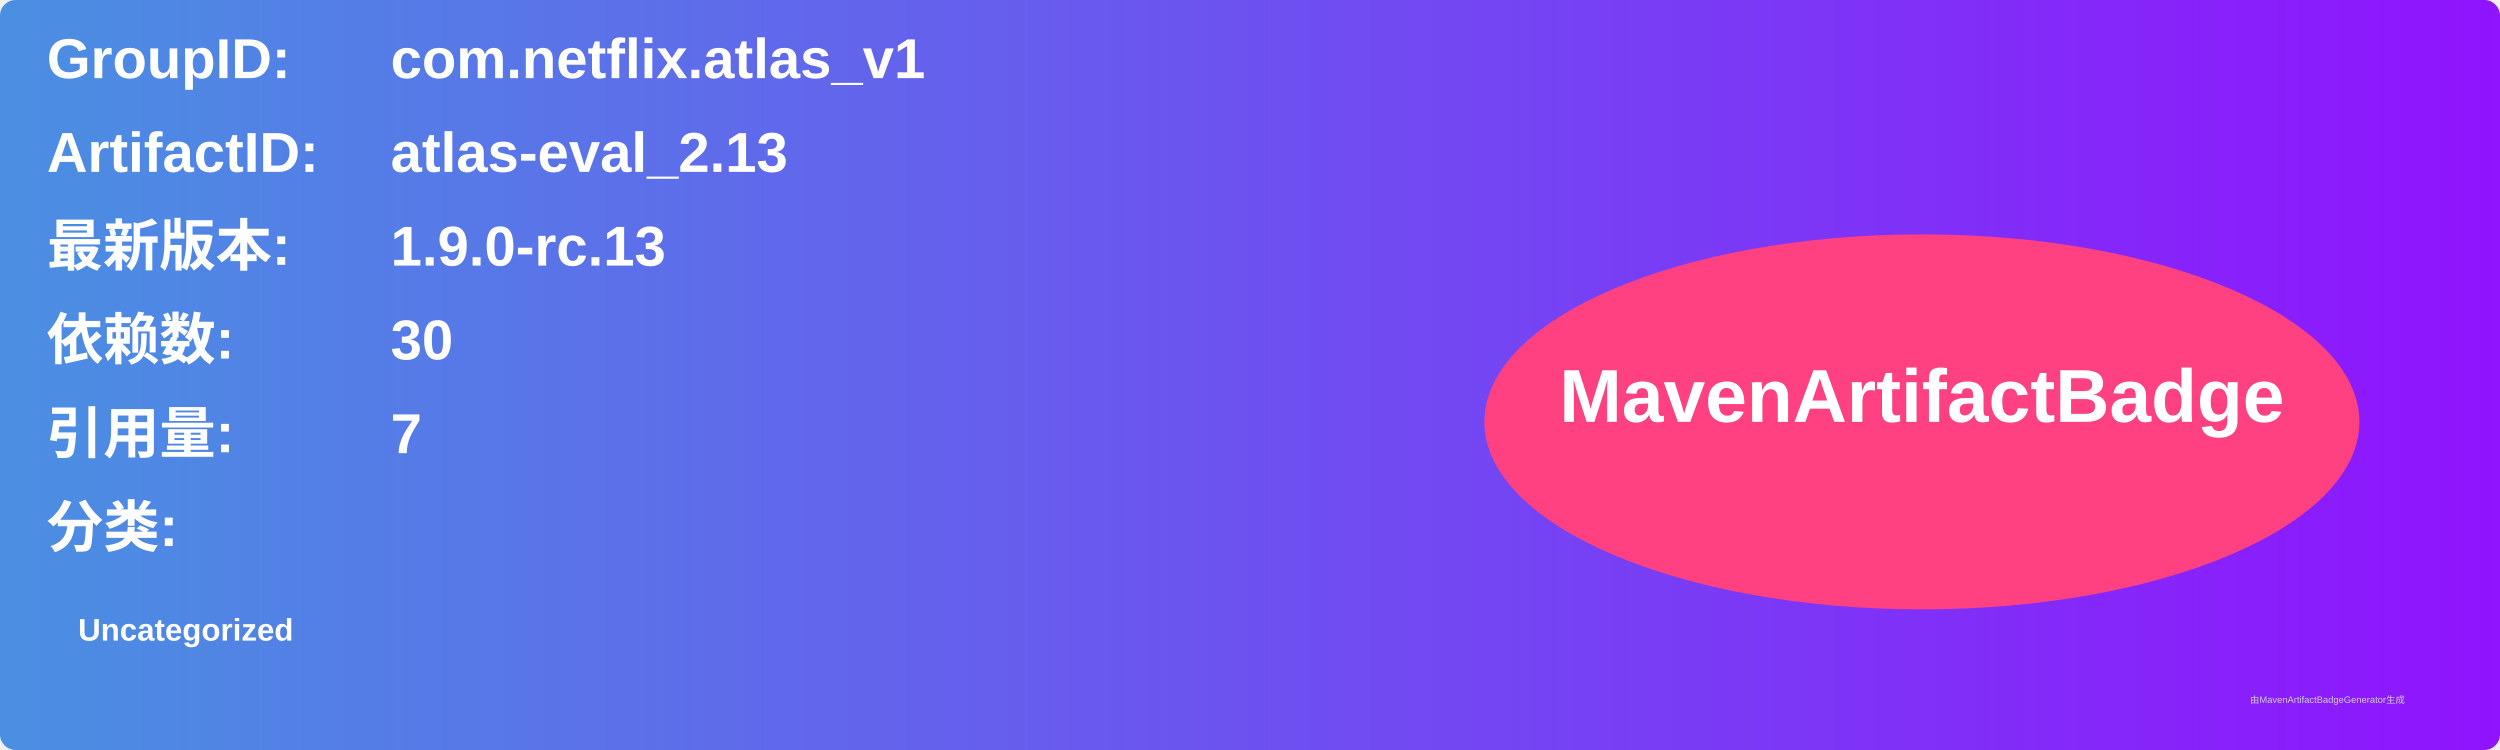
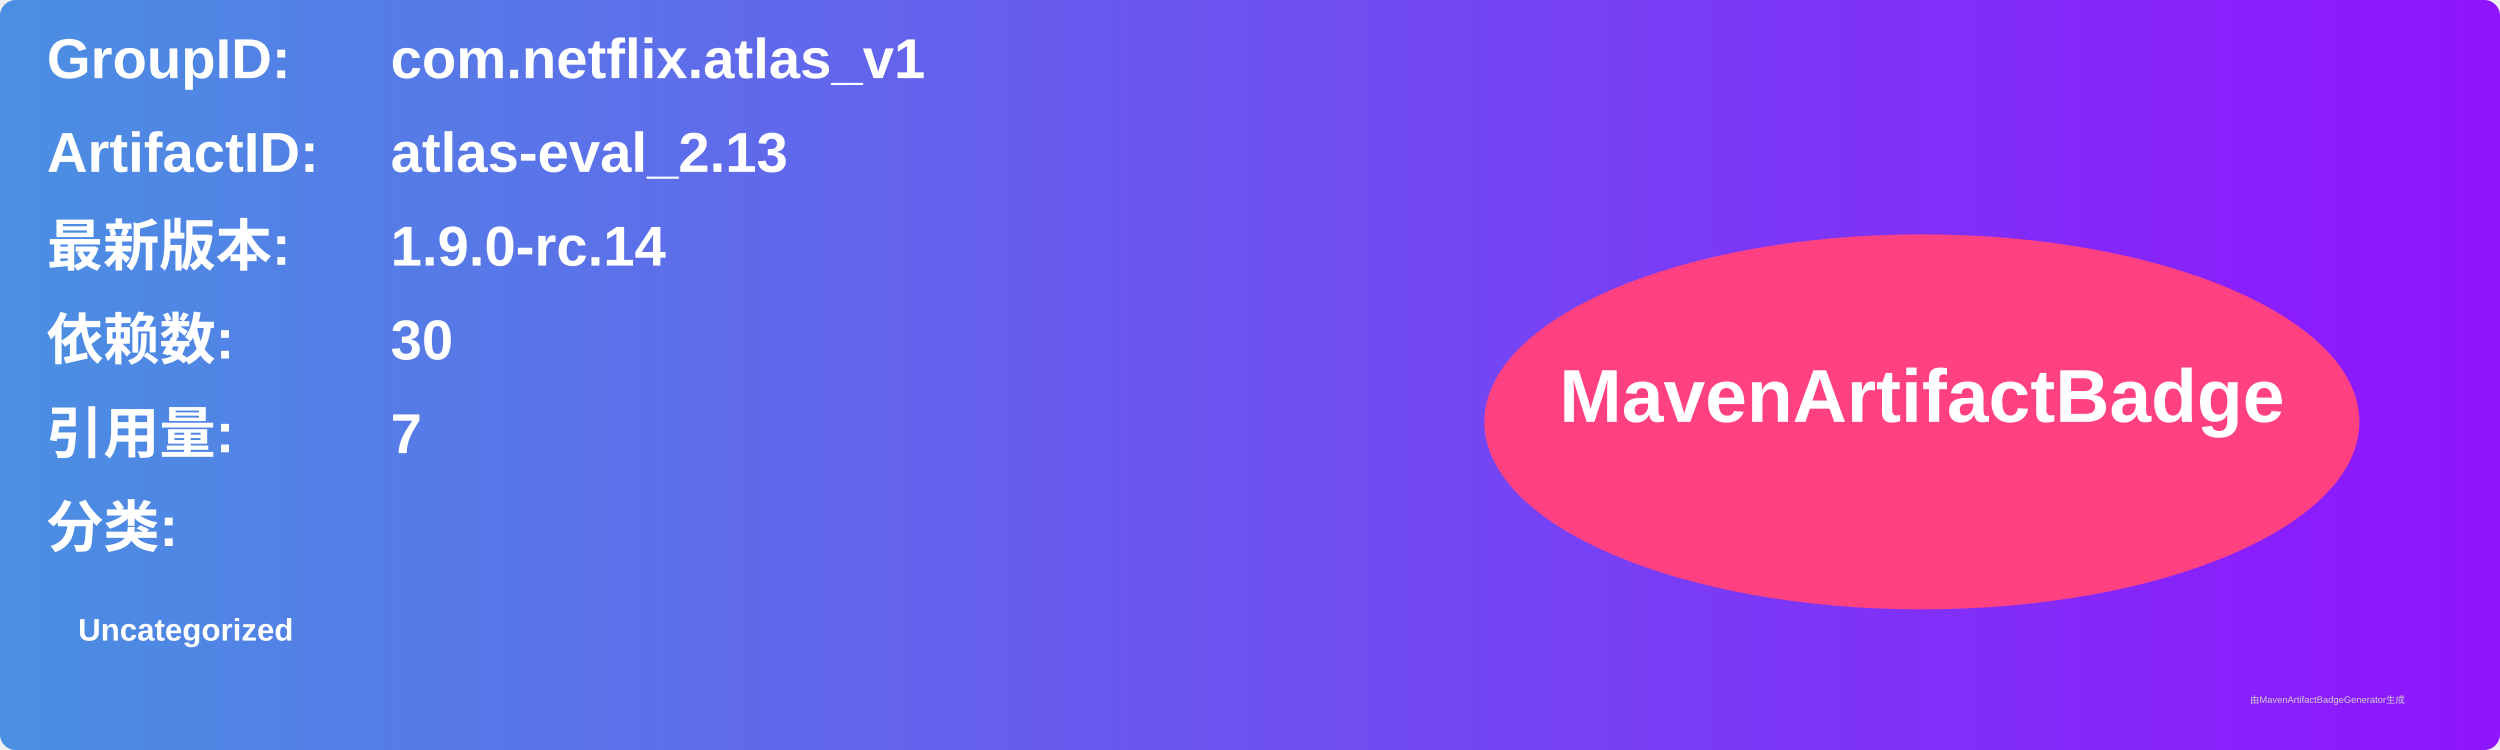
<svg xmlns="http://www.w3.org/2000/svg" width="800" height="240" viewBox="0 0 800 240">
  <linearGradient id="grad" x1="0%" y1="0%" x2="100%" y2="0%">
    <stop offset="0%" stop-color="#4a90e2" />
    <stop offset="100%" stop-color="#9013fe" />
  </linearGradient>
  <rect width="100%" height="100%" rx="5" ry="5" fill="url(#grad)" />
  <g transform="translate(15, 15)">
    <text x="0" y="10" font-family="Arial" font-size="18" fill="white" font-weight="bold" width="260">GroupID:</text>
    <text x="110" y="10" font-family="Arial" font-size="18" fill="white" font-weight="bold" width="460">com.netflix.atlas_v1</text>
    <text x="0" y="40" font-family="Arial" font-size="18" fill="white" font-weight="bold" width="260">ArtifactID:</text>
    <text x="110" y="40" font-family="Arial" font-size="18" fill="white" font-weight="bold" width="460">atlas-eval_2.13</text>
    <text x="0" y="70" font-family="Arial" font-size="18" fill="white" font-weight="bold">最新版本:</text>
    <text x="110" y="70" font-family="Arial" font-size="18" fill="white" font-weight="bold">
-       <tspan font-weight="bold">1.9.0-rc.13</tspan>
+       <tspan font-weight="bold">1.9.0-rc.14</tspan>
    </text>
    <text x="0" y="100" font-family="Arial" font-size="18" fill="white" font-weight="bold">依赖数: </text>
    <text x="110" y="100" font-family="Arial" font-size="18" fill="white">
      <tspan font-weight="bold">30</tspan>
    </text>
    <text x="0" y="130" font-family="Arial" font-size="18" fill="white" font-weight="bold">引用量: </text>
    <text x="110" y="130" font-family="Arial" font-size="18" fill="white">
      <tspan font-weight="bold">7</tspan>
    </text>
    <text x="0" y="160" font-family="Arial" font-size="18" fill="white" font-weight="bold">分类:</text>
    <text x="10" y="190" font-family="Arial" font-size="10" fill="white">
      <tspan font-weight="bold">Uncategorized</tspan>
    </text>
    <ellipse cx="600" cy="120" rx="140" ry="60" fill="#ff4081" />
    <text x="600" y="120" text-anchor="middle" font-family="Arial" font-size="24" fill="white" font-weight="bold">MavenArtifactBadge</text>
  </g>
  <text x="720" y="225" font-family="Arial" font-size="3" fill="#d0d0d0">由MavenArtifactBadgeGenerator生成</text>
</svg>
